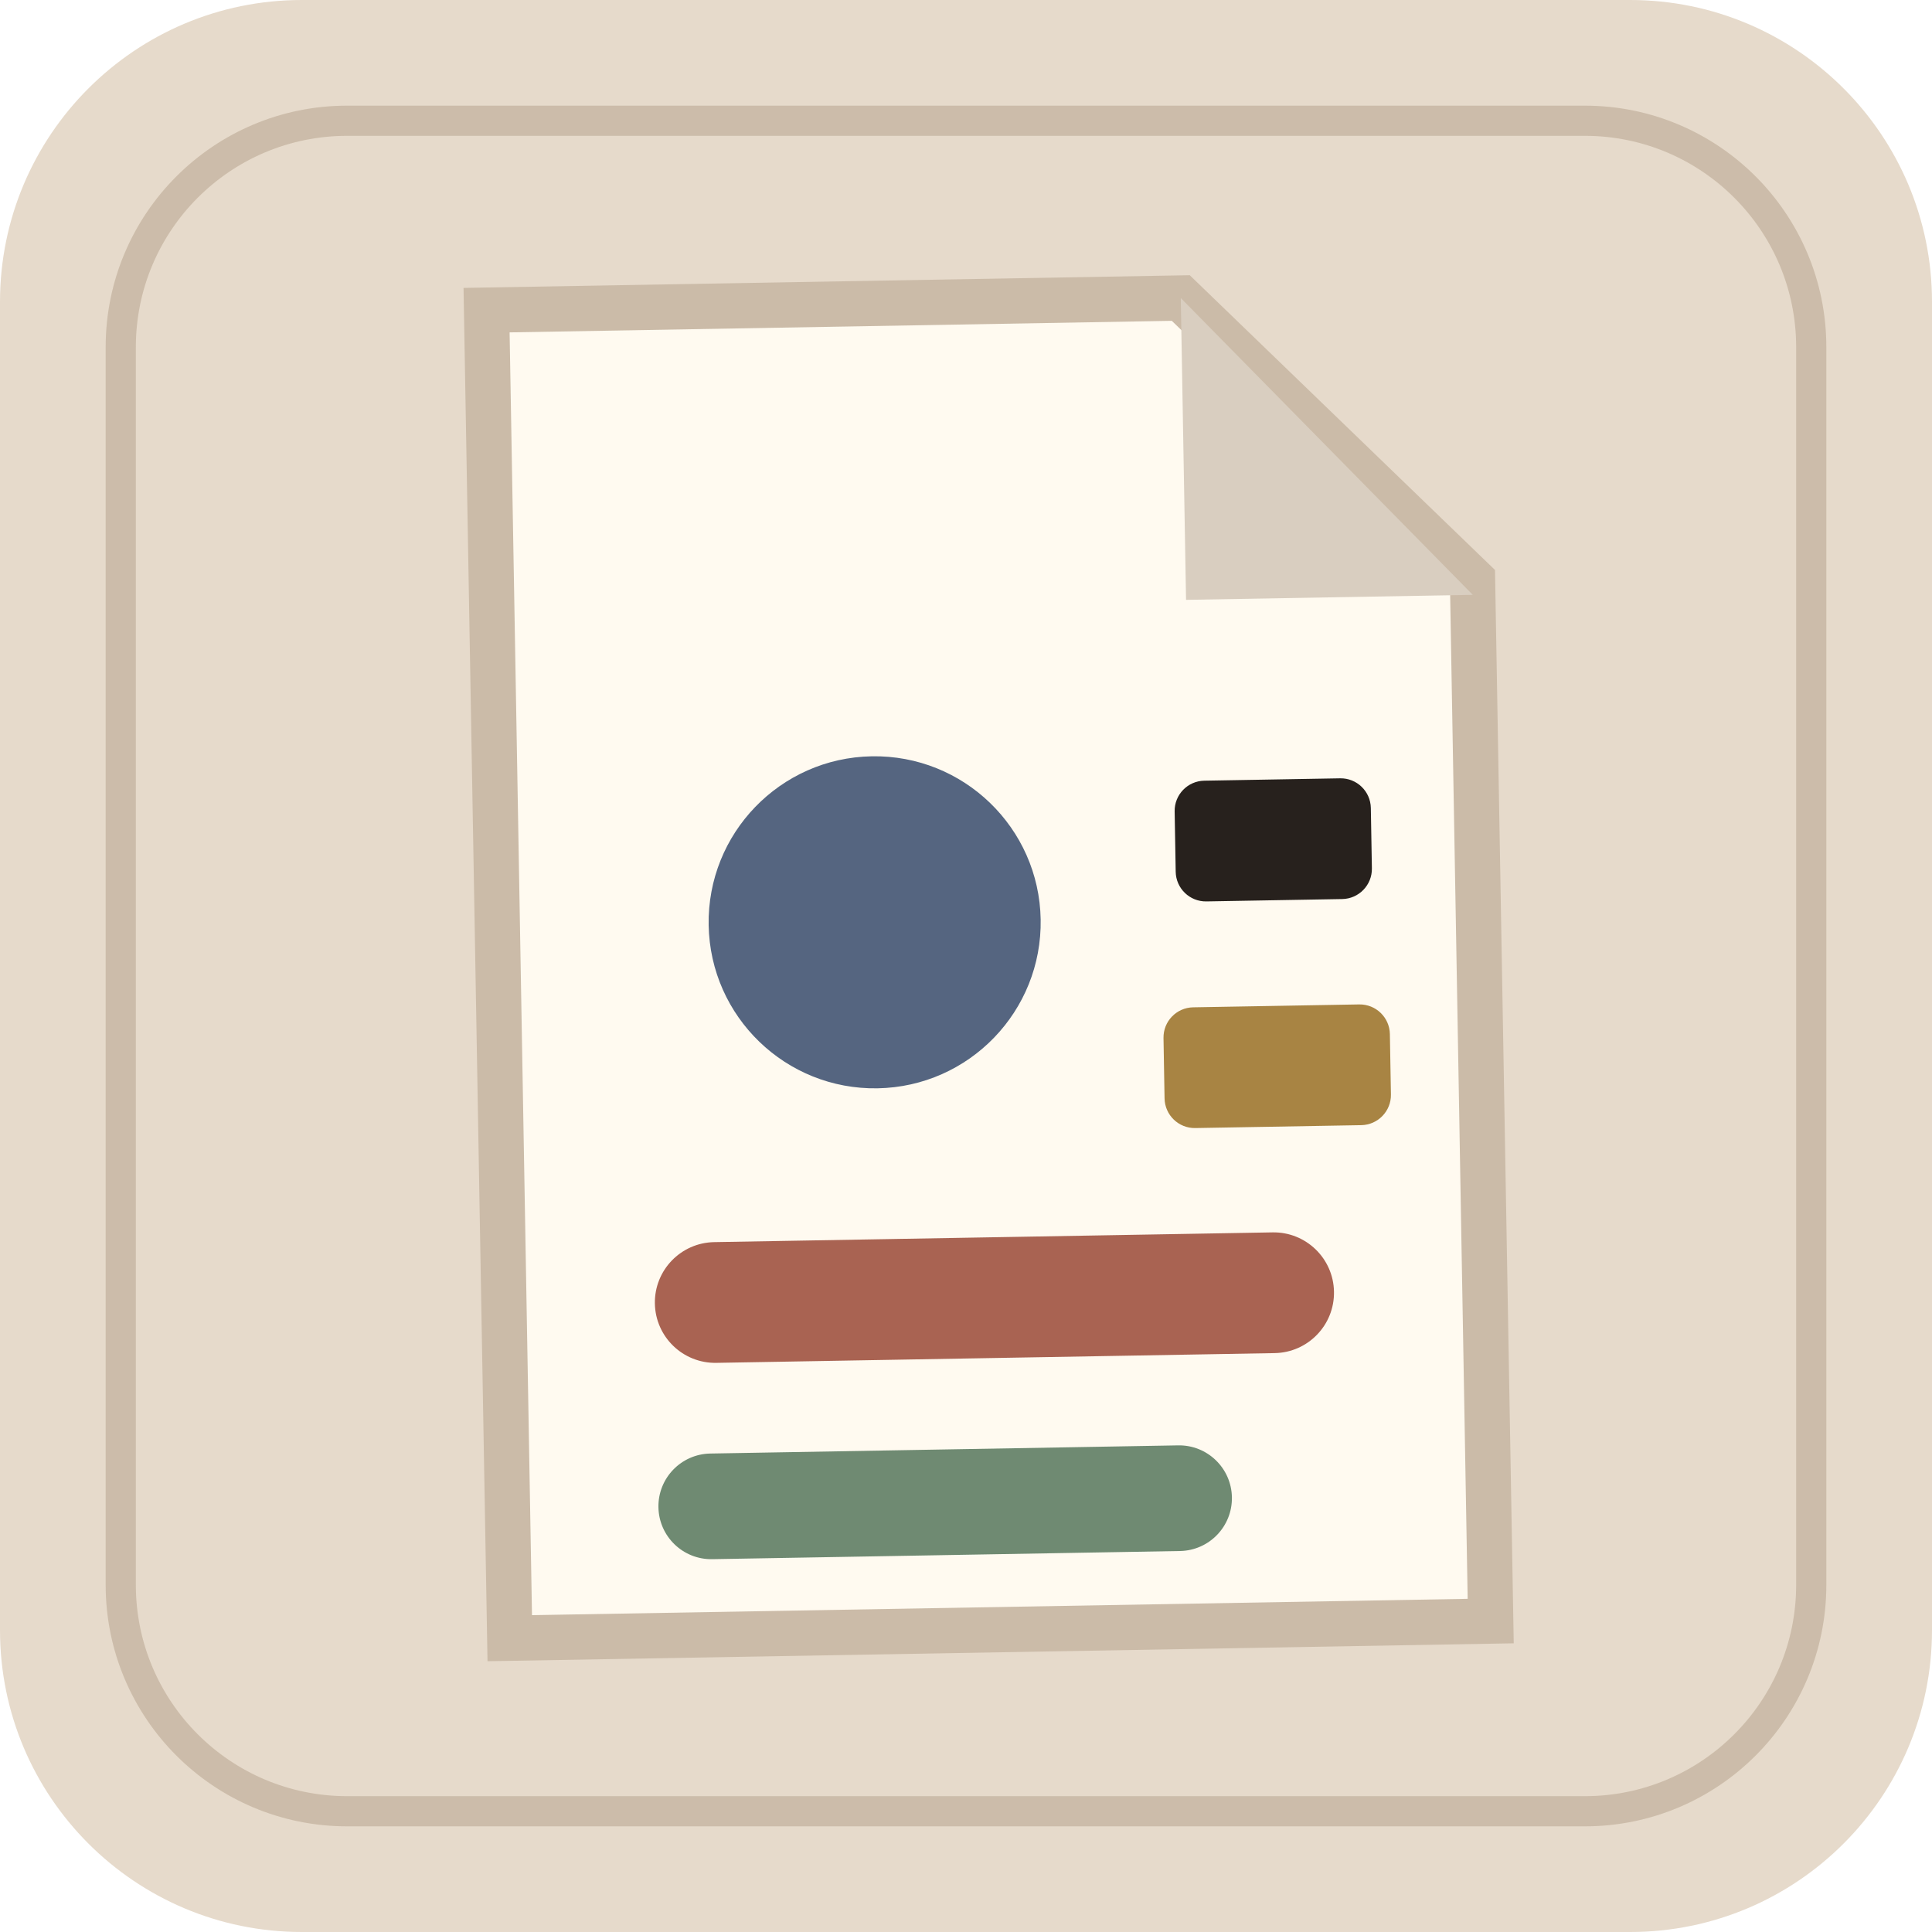
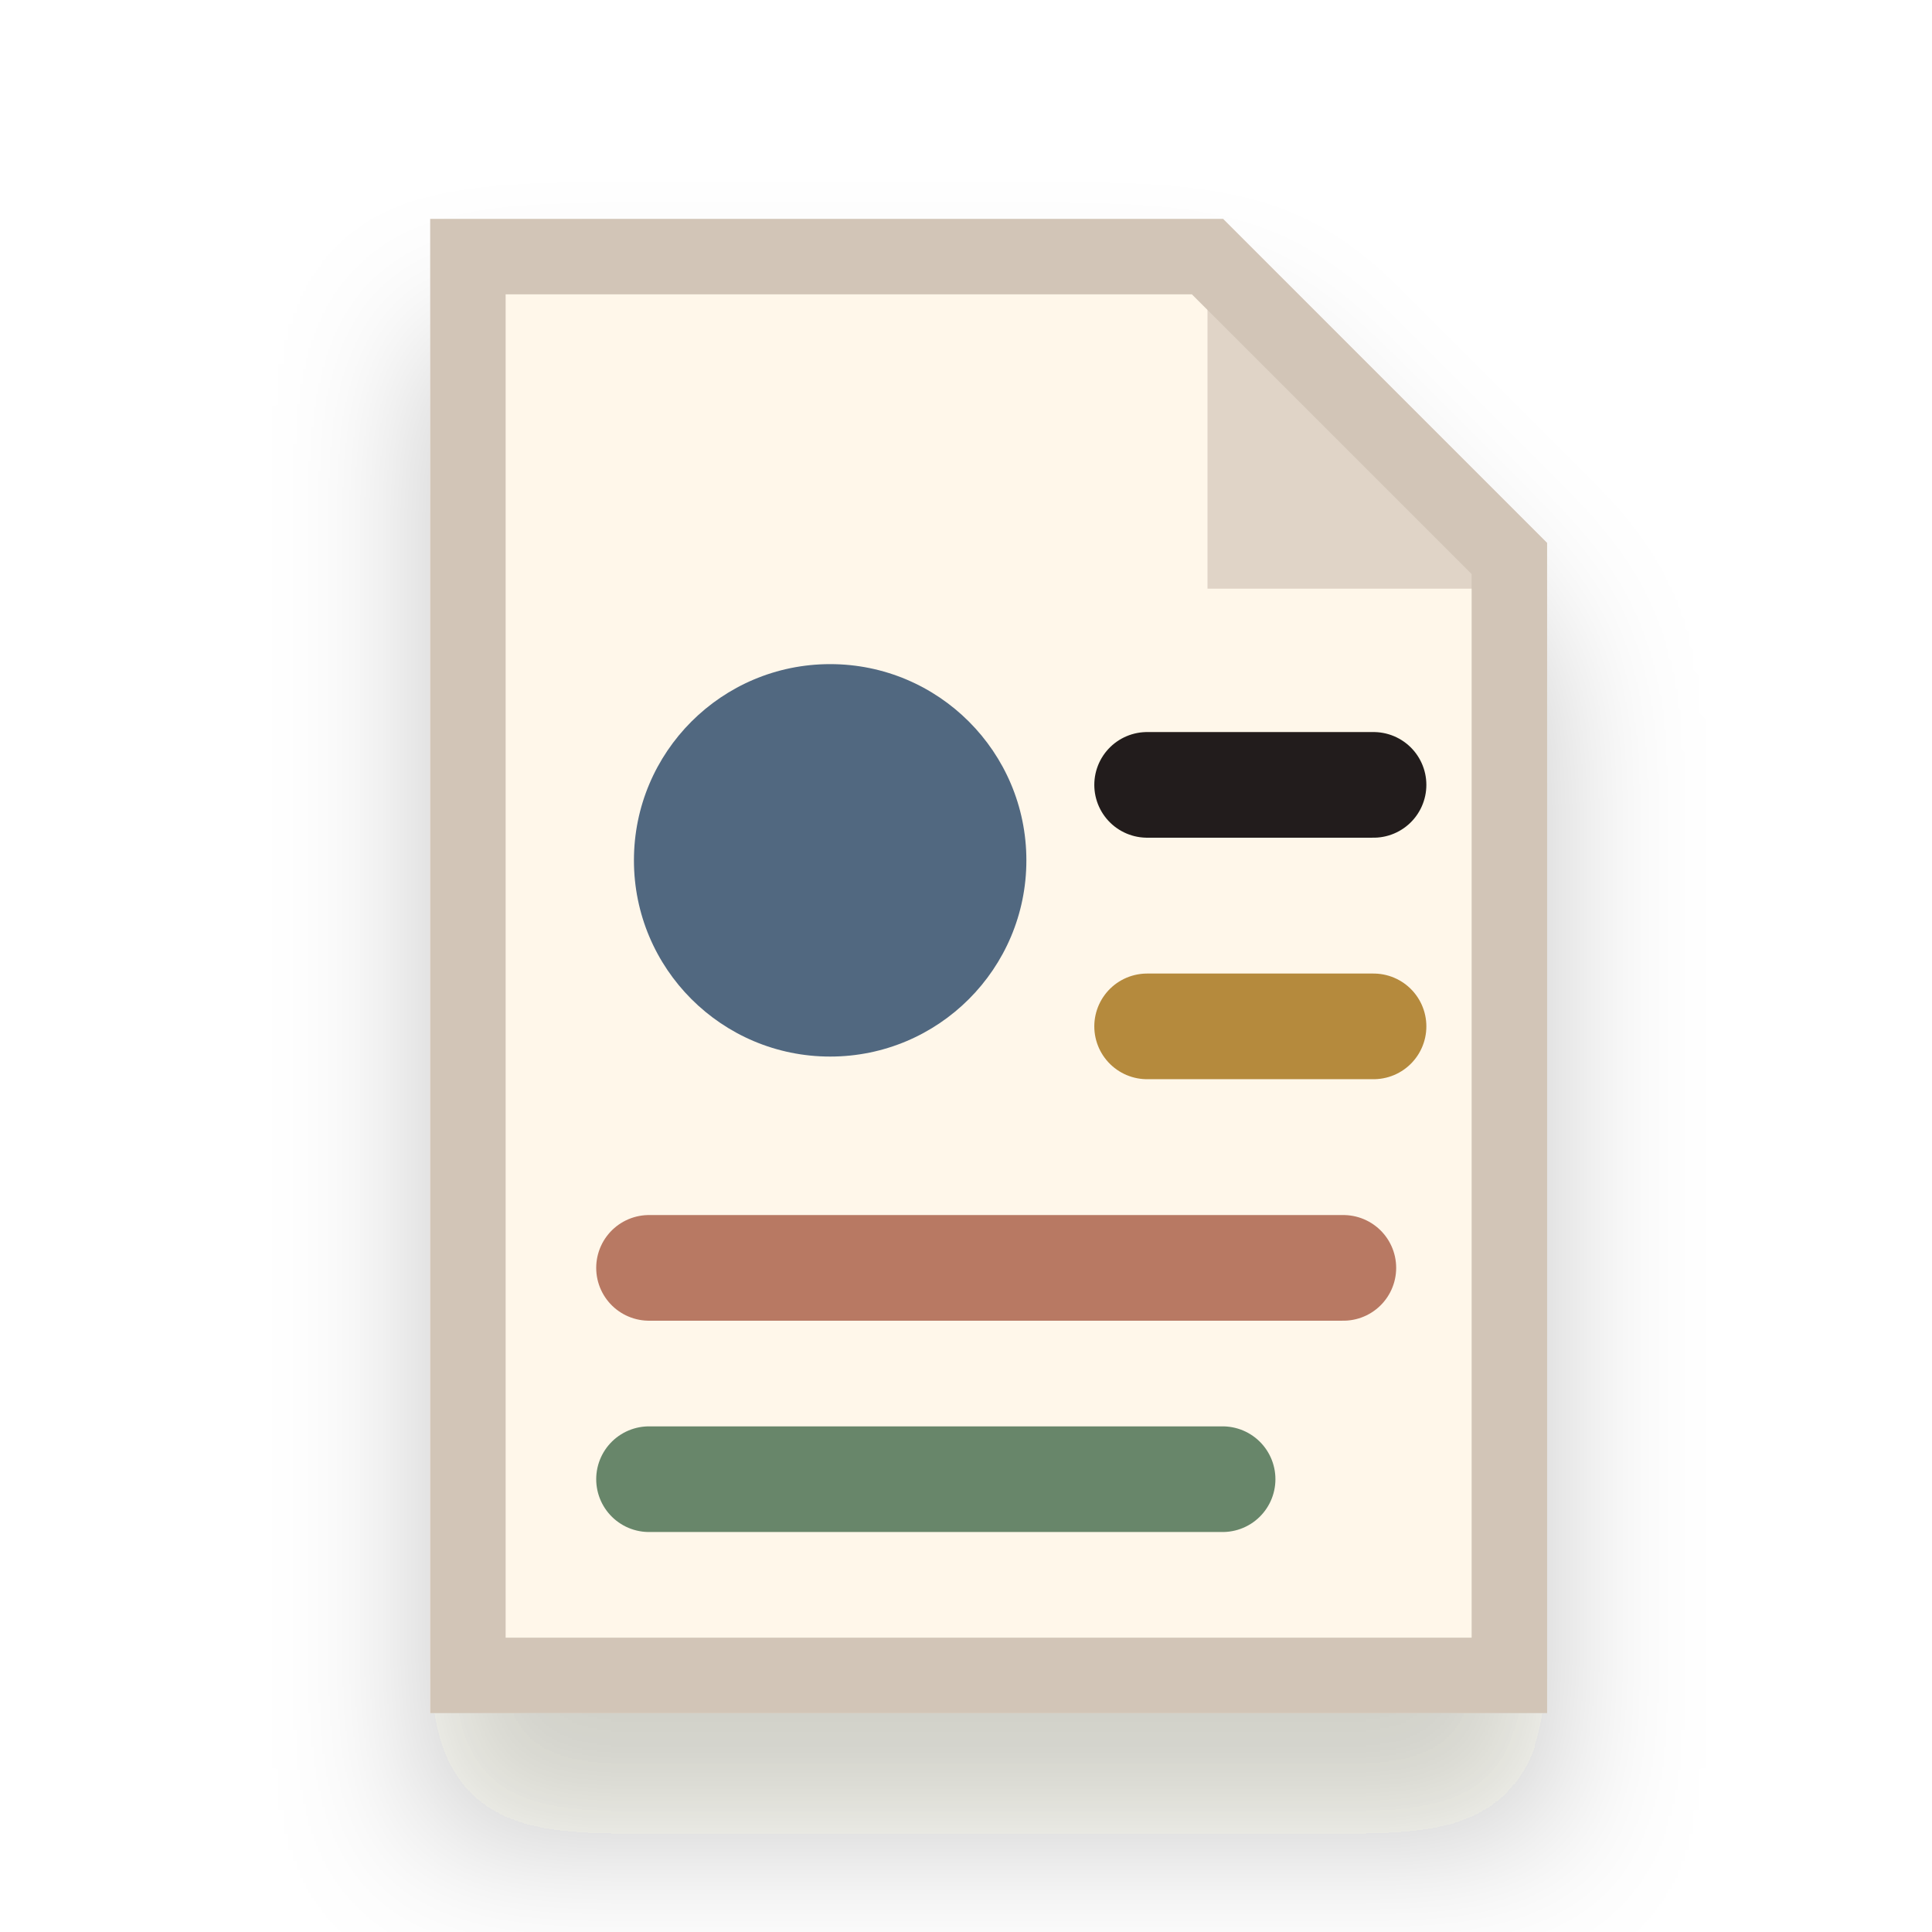
<svg xmlns="http://www.w3.org/2000/svg" viewBox="0 0 128 128" role="img" aria-label="CV icon">
-   <rect width="128" height="128" rx="20" fill="#e6dacb" />
-   <rect x="8" y="8" width="112" height="112" rx="15" fill="none" stroke="#cbbba8" stroke-width="2" opacity=".95" />
-   <g transform="rotate(-1 64 64)">
-     <path d="M33 20h46l19 19v69H33z" fill="#fffaf0" stroke="#cbbba8" stroke-width="3" />
-     <path d="M79 20v20h19z" fill="#d9cec0" />
-     <circle cx="58" cy="61" r="11" fill="#556580" />
-     <rect x="78" y="52" width="13" height="8" rx="2" fill="#27211d" />
-     <rect x="77" y="67" width="15" height="8" rx="2" fill="#a88443" />
-     <rect x="43" y="82" width="45" height="8" rx="4" fill="#a96352" />
-     <rect x="43" y="96" width="38" height="7" rx="3.5" fill="#6f8a72" />
+   <defs>
+     <filter id="depth" x="-40%" y="-40%" width="180%" height="180%">
+       <feDropShadow dx="0" dy="8" stdDeviation="5" flood-color="#2b2118" flood-opacity=".22" />
+     </filter>
+     <linearGradient id="soft" x1="18" x2="110" y1="18" y2="112" gradientUnits="userSpaceOnUse">
+       <stop stop-color="#fffaf2" />
+       <stop offset="1" stop-color="#e5d8ca" />
+     </linearGradient>
+     <linearGradient id="warm" x1="20" x2="108" y1="20" y2="108" gradientUnits="userSpaceOnUse">
+       <stop stop-color="#ddaaa2" />
+       <stop offset="1" stop-color="#ad715e" />
+     </linearGradient>
+     <linearGradient id="cool" x1="20" x2="108" y1="20" y2="108" gradientUnits="userSpaceOnUse">
+       <stop stop-color="#7fa9a2" />
+       <stop offset="1" stop-color="#456f77" />
+     </linearGradient>
+   </defs>
+   <g filter="url(#depth)">
+     <path d="M31 17h49l20 20v74H31z" fill="#fff7ea" />
+     <path d="M80 17v22h20" fill="#e0d4c7" />
+     <path d="M31 17h49l20 20v74H31z" fill="none" stroke="#d2c5b7" stroke-width="5" />
+     <circle cx="55" cy="57" r="13" fill="#516780" />
+     <path d="M76 52h15" stroke="#241f1b" stroke-width="7" stroke-linecap="round" />
+     <path d="M76 68h15" stroke="#b58a3e" stroke-width="7" stroke-linecap="round" />
+     <path d="M43 84h46" stroke="#b87963" stroke-width="7" stroke-linecap="round" />
+     <path d="M43 98h38" stroke="#68866a" stroke-width="7" stroke-linecap="round" />
  </g>
</svg>
